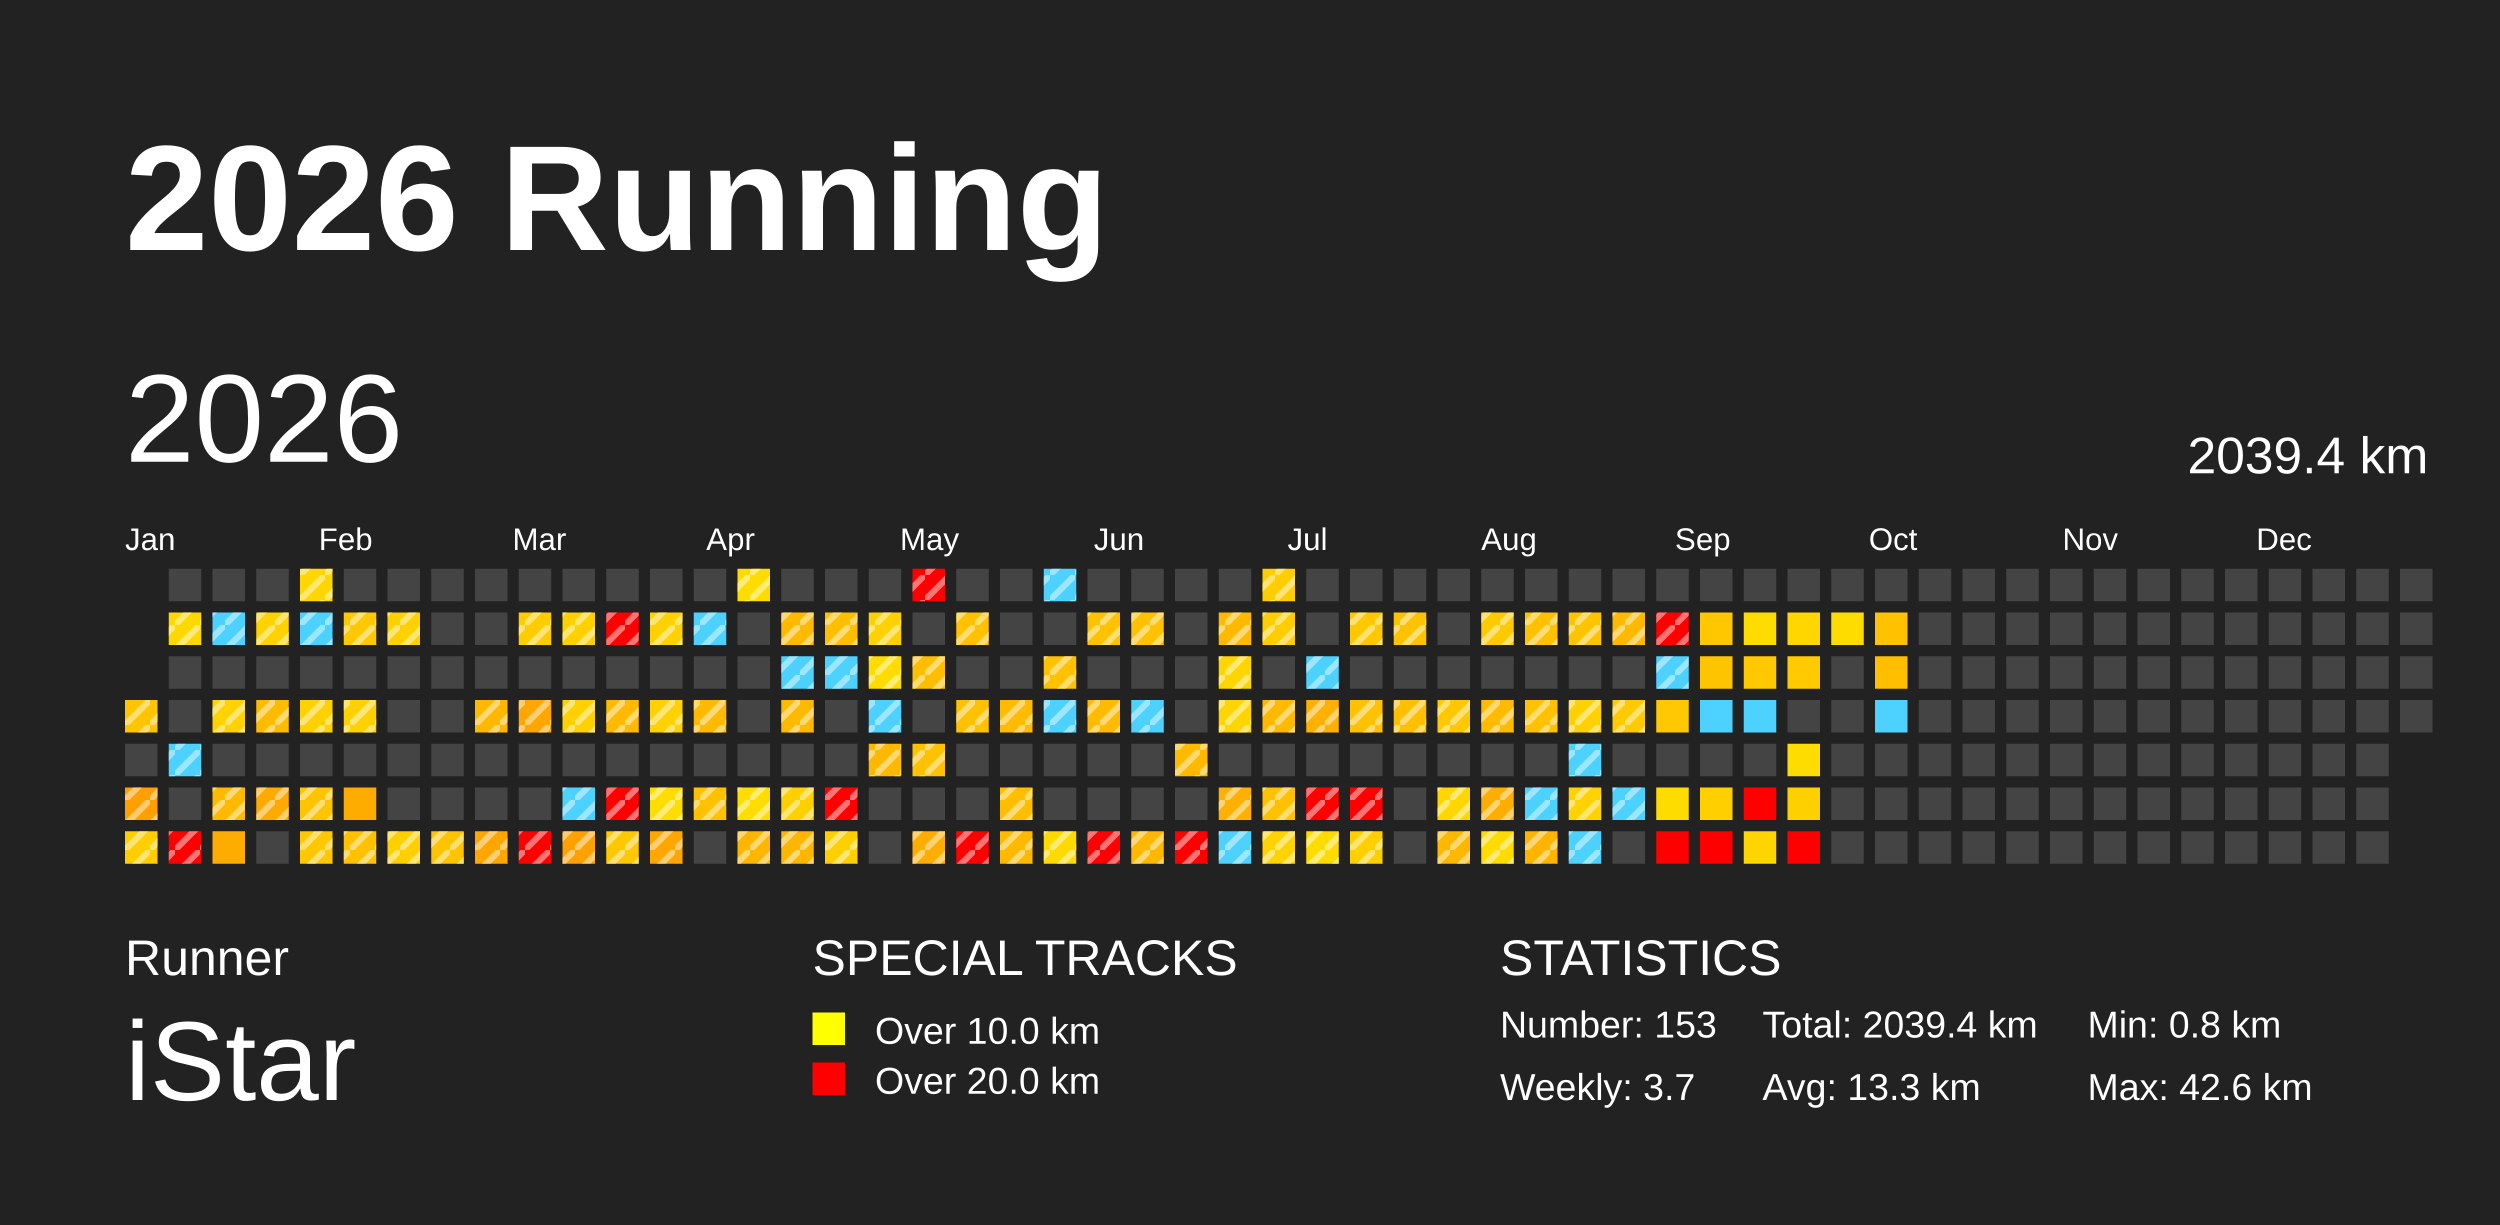
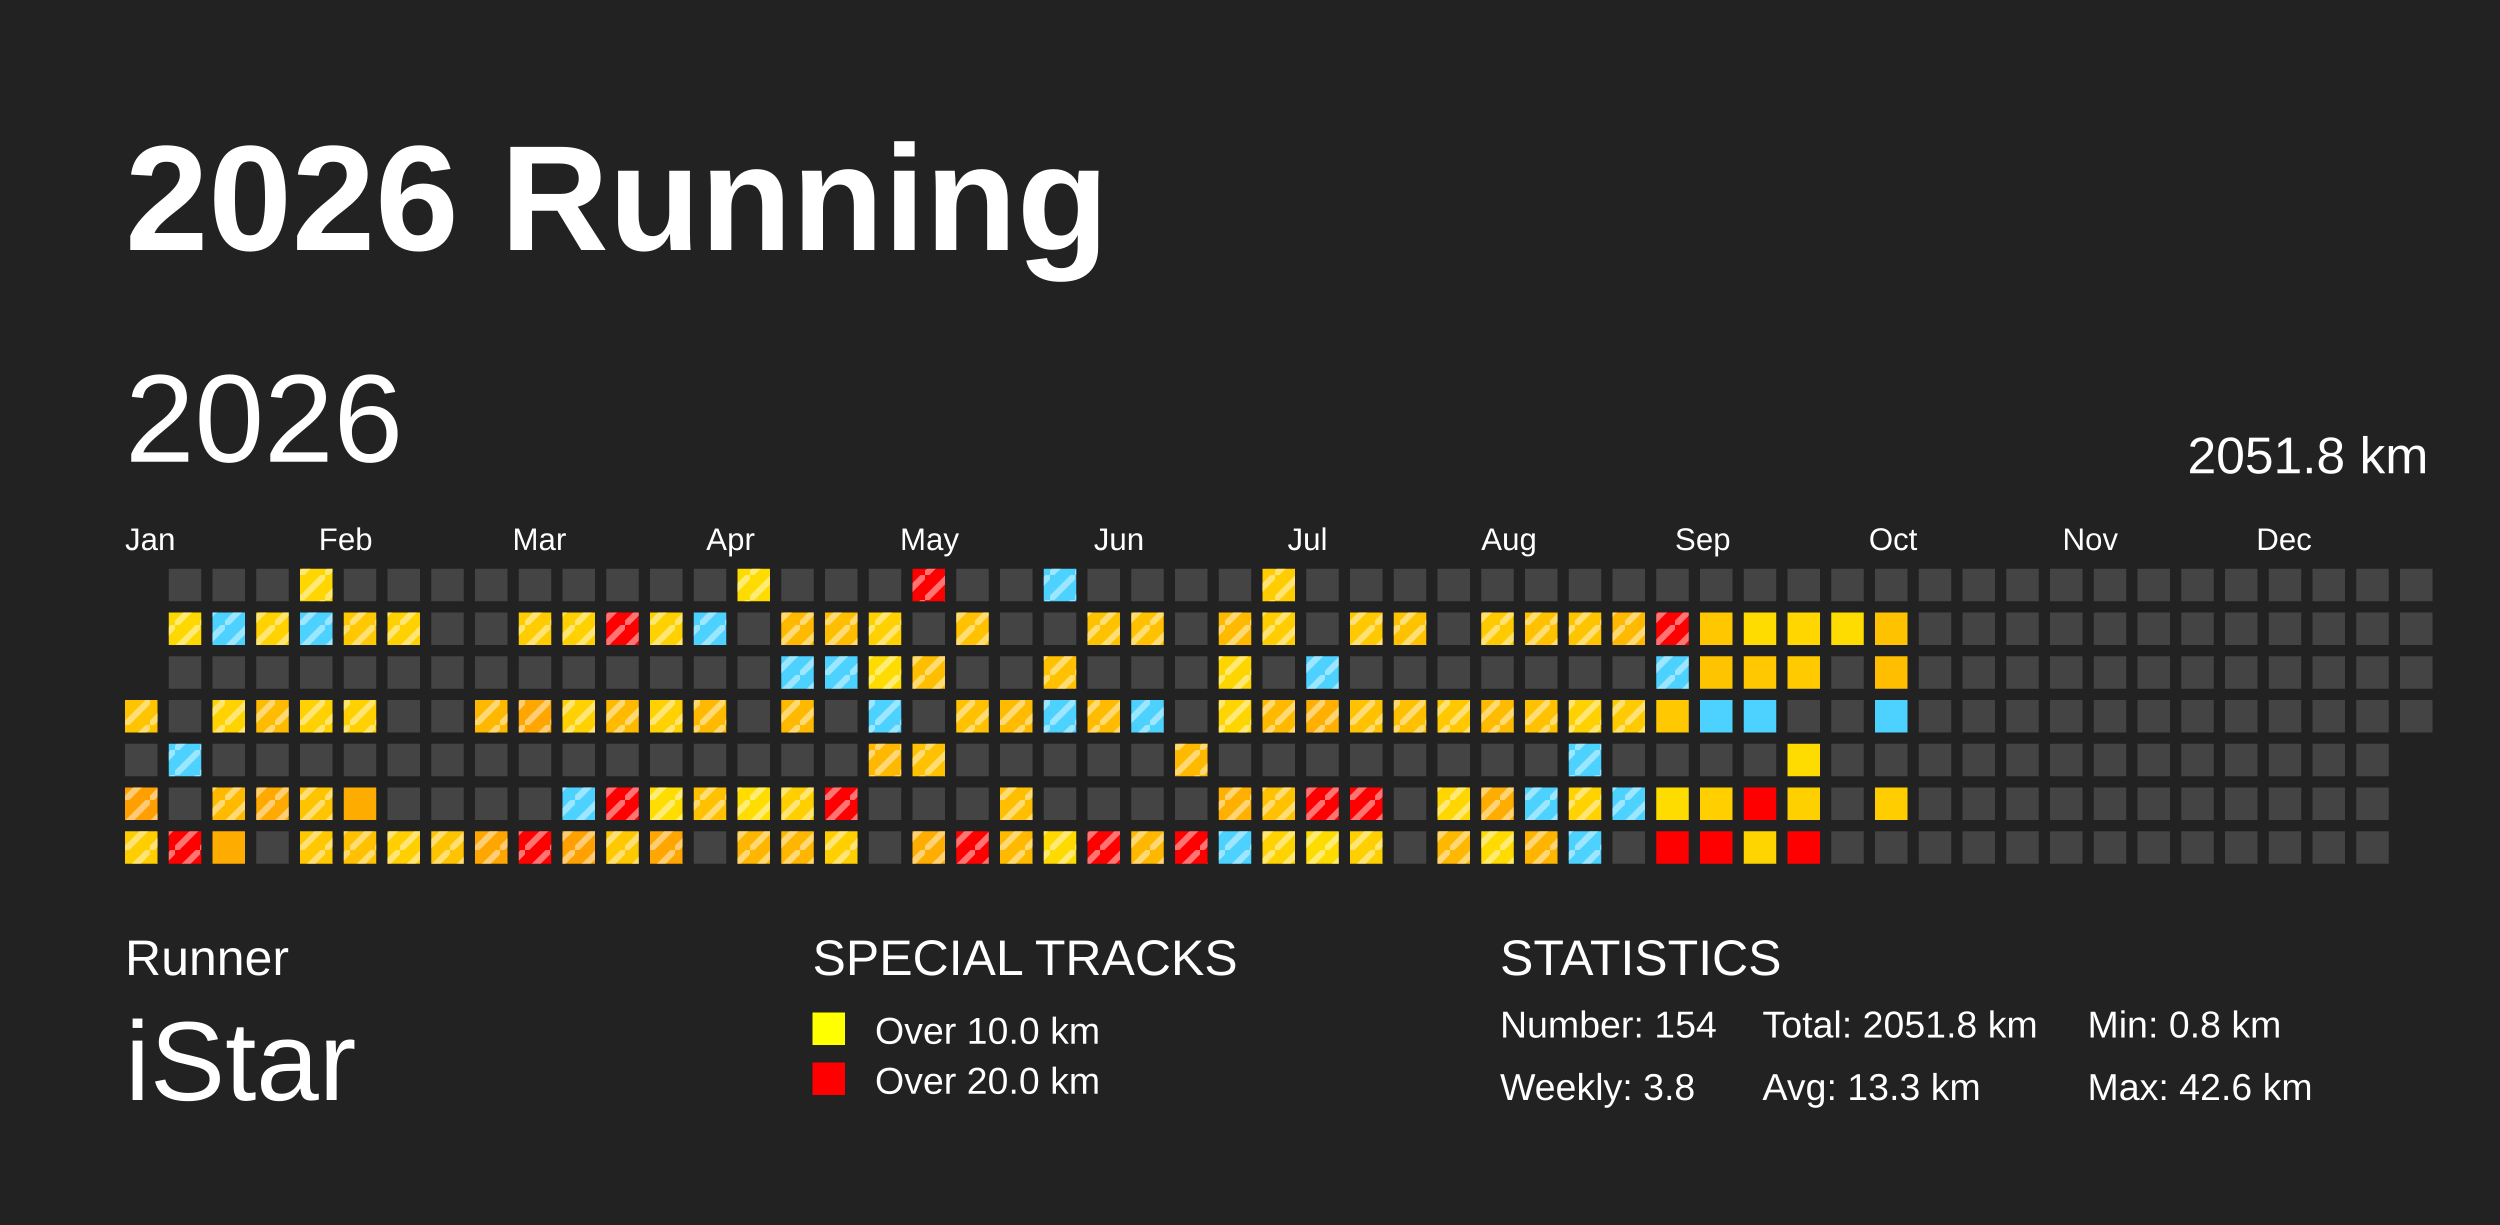
<svg xmlns="http://www.w3.org/2000/svg" baseProfile="full" height="98mm" version="1.1" viewBox="0,0,200,98" width="200mm">
  <defs>
    <pattern height="2" id="indoor-stripe" patternUnits="userSpaceOnUse" width="2">
      <line stroke="white" stroke-opacity="0.45" stroke-width="0.5" x1="0" x2="2" y1="2" y2="0" />
    </pattern>
  </defs>
  <rect fill="#222222" height="98" width="200" x="0" y="0" />
  <text fill="#FFFFFF" style="font-size:12px; font-family:Arial; font-weight:bold;" x="10" y="20">2026 Running</text>
  <text fill="#FFFFFF" style="font-size:4px; font-family:Arial" x="10" y="78">Runner</text>
  <text fill="#FFFFFF" style="font-size:9px; font-family:Arial" x="10" y="88">iStar</text>
  <text fill="#FFFFFF" style="font-size:4px; font-family:Arial" x="65" y="78">SPECIAL TRACKS</text>
  <rect fill="yellow" height="2.6" width="2.6" x="65" y="81" />
  <text fill="#FFFFFF" style="font-size:3px; font-family:Arial" x="70" y="83.5">Over 10.0 km</text>
  <rect fill="red" height="2.6" width="2.6" x="65" y="85" />
  <text fill="#FFFFFF" style="font-size:3px; font-family:Arial" x="70" y="87.5">Over 20.0 km</text>
  <text fill="#FFFFFF" style="font-size:4px; font-family:Arial" x="120" y="78">STATISTICS</text>
-   <text fill="#FFFFFF" style="font-size:3px; font-family:Arial" x="120" y="83">Number: 153</text>
-   <text fill="#FFFFFF" style="font-size:3px; font-family:Arial" x="120" y="88">Weekly: 3.7</text>
-   <text fill="#FFFFFF" style="font-size:3px; font-family:Arial" x="141" y="83">Total: 2039.4 km</text>
+   <text fill="#FFFFFF" style="font-size:3px; font-family:Arial" x="120" y="83">Number: 154</text>
+   <text fill="#FFFFFF" style="font-size:3px; font-family:Arial" x="120" y="88">Weekly: 3.8</text>
+   <text fill="#FFFFFF" style="font-size:3px; font-family:Arial" x="141" y="83">Total: 2051.8 km</text>
  <text fill="#FFFFFF" style="font-size:3px; font-family:Arial" x="141" y="88">Avg: 13.3 km</text>
  <text fill="#FFFFFF" style="font-size:3px; font-family:Arial" x="167" y="83">Min: 0.8 km</text>
  <text fill="#FFFFFF" style="font-size:3px; font-family:Arial" x="167" y="88">Max: 42.6 km</text>
  <text dominant-baseline="hanging" fill="#FFFFFF" style="font-size:10.0px; font-family:Arial;" x="10" y="30">2026</text>
-   <text dominant-baseline="hanging" fill="#FFFFFF" style="font-size:4.125px; font-family:Arial;" x="175" y="35">2039.4 km</text>
+   <text dominant-baseline="hanging" fill="#FFFFFF" style="font-size:4.125px; font-family:Arial;" x="175" y="35">2051.8 km</text>
  <text fill="#FFFFFF" style="font-size:2.5px; font-family:Arial" x="10.0" y="44">Jan</text>
  <text fill="#FFFFFF" style="font-size:2.5px; font-family:Arial" x="25.5" y="44">Feb</text>
  <text fill="#FFFFFF" style="font-size:2.5px; font-family:Arial" x="41.0" y="44">Mar</text>
  <text fill="#FFFFFF" style="font-size:2.5px; font-family:Arial" x="56.5" y="44">Apr</text>
  <text fill="#FFFFFF" style="font-size:2.5px; font-family:Arial" x="72.0" y="44">May</text>
  <text fill="#FFFFFF" style="font-size:2.5px; font-family:Arial" x="87.5" y="44">Jun</text>
  <text fill="#FFFFFF" style="font-size:2.5px; font-family:Arial" x="103.0" y="44">Jul</text>
  <text fill="#FFFFFF" style="font-size:2.5px; font-family:Arial" x="118.5" y="44">Aug</text>
  <text fill="#FFFFFF" style="font-size:2.5px; font-family:Arial" x="134.0" y="44">Sep</text>
  <text fill="#FFFFFF" style="font-size:2.5px; font-family:Arial" x="149.5" y="44">Oct</text>
  <text fill="#FFFFFF" style="font-size:2.5px; font-family:Arial" x="165.0" y="44">Nov</text>
  <text fill="#FFFFFF" style="font-size:2.5px; font-family:Arial" x="180.5" y="44">Dec</text>
  <rect fill="#ffc400" height="2.6" width="2.6" x="10.0" y="56.0" />
  <rect fill="url(#indoor-stripe)" height="2.6" style="pointer-events: none;" width="2.6" x="10.0" y="56.0" />
  <rect fill="#444444" height="2.6" width="2.6" x="10.0" y="59.5" />
  <rect fill="#ff9f00" height="2.6" width="2.6" x="10.0" y="63.0" />
  <rect fill="url(#indoor-stripe)" height="2.6" style="pointer-events: none;" width="2.6" x="10.0" y="63.0" />
  <rect fill="#ffce00" height="2.6" width="2.6" x="10.0" y="66.5" />
  <rect fill="url(#indoor-stripe)" height="2.6" style="pointer-events: none;" width="2.6" x="10.0" y="66.5" />
  <rect fill="#444444" height="2.6" width="2.6" x="13.5" y="45.5" />
  <rect fill="#ffd800" height="2.6" width="2.6" x="13.5" y="49.0" />
  <rect fill="url(#indoor-stripe)" height="2.6" style="pointer-events: none;" width="2.6" x="13.5" y="49.0" />
  <rect fill="#444444" height="2.6" width="2.6" x="13.5" y="52.5" />
  <rect fill="#444444" height="2.6" width="2.6" x="13.5" y="56.0" />
  <rect fill="#4dd2ff" height="2.6" width="2.6" x="13.5" y="59.5" />
  <rect fill="url(#indoor-stripe)" height="2.6" style="pointer-events: none;" width="2.6" x="13.5" y="59.5" />
  <rect fill="#444444" height="2.6" width="2.6" x="13.5" y="63.0" />
  <rect fill="red" height="2.6" width="2.6" x="13.5" y="66.5" />
  <rect fill="url(#indoor-stripe)" height="2.6" style="pointer-events: none;" width="2.6" x="13.5" y="66.5" />
  <rect fill="#444444" height="2.6" width="2.6" x="17.0" y="45.5" />
  <rect fill="#4dd2ff" height="2.6" width="2.6" x="17.0" y="49.0" />
  <rect fill="url(#indoor-stripe)" height="2.6" style="pointer-events: none;" width="2.6" x="17.0" y="49.0" />
  <rect fill="#444444" height="2.6" width="2.6" x="17.0" y="52.5" />
  <rect fill="#ffd200" height="2.6" width="2.6" x="17.0" y="56.0" />
  <rect fill="url(#indoor-stripe)" height="2.6" style="pointer-events: none;" width="2.6" x="17.0" y="56.0" />
  <rect fill="#444444" height="2.6" width="2.6" x="17.0" y="59.5" />
  <rect fill="#ffba00" height="2.6" width="2.6" x="17.0" y="63.0" />
  <rect fill="url(#indoor-stripe)" height="2.6" style="pointer-events: none;" width="2.6" x="17.0" y="63.0" />
  <rect fill="#ffac00" height="2.6" width="2.6" x="17.0" y="66.5" />
  <rect fill="#444444" height="2.6" width="2.6" x="20.5" y="45.5" />
  <rect fill="#ffd200" height="2.6" width="2.6" x="20.5" y="49.0" />
  <rect fill="url(#indoor-stripe)" height="2.6" style="pointer-events: none;" width="2.6" x="20.5" y="49.0" />
  <rect fill="#444444" height="2.6" width="2.6" x="20.5" y="52.5" />
  <rect fill="#ffbb00" height="2.6" width="2.6" x="20.5" y="56.0" />
  <rect fill="url(#indoor-stripe)" height="2.6" style="pointer-events: none;" width="2.6" x="20.5" y="56.0" />
  <rect fill="#444444" height="2.6" width="2.6" x="20.5" y="59.5" />
  <rect fill="#ffaa00" height="2.6" width="2.6" x="20.5" y="63.0" />
  <rect fill="url(#indoor-stripe)" height="2.6" style="pointer-events: none;" width="2.6" x="20.5" y="63.0" />
  <rect fill="#444444" height="2.6" width="2.6" x="20.5" y="66.5" />
  <rect fill="#ffd600" height="2.6" width="2.6" x="24.0" y="45.5" />
  <rect fill="url(#indoor-stripe)" height="2.6" style="pointer-events: none;" width="2.6" x="24.0" y="45.5" />
  <rect fill="#4dd2ff" height="2.6" width="2.6" x="24.0" y="49.0" />
  <rect fill="url(#indoor-stripe)" height="2.6" style="pointer-events: none;" width="2.6" x="24.0" y="49.0" />
  <rect fill="#444444" height="2.6" width="2.6" x="24.0" y="52.5" />
  <rect fill="#ffd100" height="2.6" width="2.6" x="24.0" y="56.0" />
  <rect fill="url(#indoor-stripe)" height="2.6" style="pointer-events: none;" width="2.6" x="24.0" y="56.0" />
  <rect fill="#444444" height="2.6" width="2.6" x="24.0" y="59.5" />
  <rect fill="#ffc400" height="2.6" width="2.6" x="24.0" y="63.0" />
  <rect fill="url(#indoor-stripe)" height="2.6" style="pointer-events: none;" width="2.6" x="24.0" y="63.0" />
  <rect fill="#ffc800" height="2.6" width="2.6" x="24.0" y="66.5" />
  <rect fill="url(#indoor-stripe)" height="2.6" style="pointer-events: none;" width="2.6" x="24.0" y="66.5" />
  <rect fill="#444444" height="2.6" width="2.6" x="27.5" y="45.5" />
  <rect fill="#ffc800" height="2.6" width="2.6" x="27.5" y="49.0" />
  <rect fill="url(#indoor-stripe)" height="2.6" style="pointer-events: none;" width="2.6" x="27.5" y="49.0" />
  <rect fill="#444444" height="2.6" width="2.6" x="27.5" y="52.5" />
  <rect fill="#ffd100" height="2.6" width="2.6" x="27.5" y="56.0" />
  <rect fill="url(#indoor-stripe)" height="2.6" style="pointer-events: none;" width="2.6" x="27.5" y="56.0" />
  <rect fill="#444444" height="2.6" width="2.6" x="27.5" y="59.5" />
  <rect fill="#ffac00" height="2.6" width="2.6" x="27.5" y="63.0" />
  <rect fill="#ffc100" height="2.6" width="2.6" x="27.5" y="66.5" />
  <rect fill="url(#indoor-stripe)" height="2.6" style="pointer-events: none;" width="2.6" x="27.5" y="66.5" />
  <rect fill="#444444" height="2.6" width="2.6" x="31.0" y="45.5" />
  <rect fill="#ffd100" height="2.6" width="2.6" x="31.0" y="49.0" />
  <rect fill="url(#indoor-stripe)" height="2.6" style="pointer-events: none;" width="2.6" x="31.0" y="49.0" />
  <rect fill="#444444" height="2.6" width="2.6" x="31.0" y="52.5" />
  <rect fill="#444444" height="2.6" width="2.6" x="31.0" y="56.0" />
  <rect fill="#444444" height="2.6" width="2.6" x="31.0" y="59.5" />
  <rect fill="#444444" height="2.6" width="2.6" x="31.0" y="63.0" />
  <rect fill="#ffcf00" height="2.6" width="2.6" x="31.0" y="66.5" />
  <rect fill="url(#indoor-stripe)" height="2.6" style="pointer-events: none;" width="2.6" x="31.0" y="66.5" />
  <rect fill="#444444" height="2.6" width="2.6" x="34.5" y="45.5" />
  <rect fill="#444444" height="2.6" width="2.6" x="34.5" y="49.0" />
  <rect fill="#444444" height="2.6" width="2.6" x="34.5" y="52.5" />
  <rect fill="#444444" height="2.6" width="2.6" x="34.5" y="56.0" />
  <rect fill="#444444" height="2.6" width="2.6" x="34.5" y="59.5" />
  <rect fill="#444444" height="2.6" width="2.6" x="34.5" y="63.0" />
  <rect fill="#ffc300" height="2.6" width="2.6" x="34.5" y="66.5" />
  <rect fill="url(#indoor-stripe)" height="2.6" style="pointer-events: none;" width="2.6" x="34.5" y="66.5" />
  <rect fill="#444444" height="2.6" width="2.6" x="38.0" y="45.5" />
  <rect fill="#444444" height="2.6" width="2.6" x="38.0" y="49.0" />
  <rect fill="#444444" height="2.6" width="2.6" x="38.0" y="52.5" />
  <rect fill="#ffb800" height="2.6" width="2.6" x="38.0" y="56.0" />
  <rect fill="url(#indoor-stripe)" height="2.6" style="pointer-events: none;" width="2.6" x="38.0" y="56.0" />
  <rect fill="#444444" height="2.6" width="2.6" x="38.0" y="59.5" />
  <rect fill="#444444" height="2.6" width="2.6" x="38.0" y="63.0" />
  <rect fill="#ffa600" height="2.6" width="2.6" x="38.0" y="66.5" />
  <rect fill="url(#indoor-stripe)" height="2.6" style="pointer-events: none;" width="2.6" x="38.0" y="66.5" />
  <rect fill="#444444" height="2.6" width="2.6" x="41.5" y="45.5" />
  <rect fill="#ffcc00" height="2.6" width="2.6" x="41.5" y="49.0" />
  <rect fill="url(#indoor-stripe)" height="2.6" style="pointer-events: none;" width="2.6" x="41.5" y="49.0" />
  <rect fill="#444444" height="2.6" width="2.6" x="41.5" y="52.5" />
  <rect fill="#ffa600" height="2.6" width="2.6" x="41.5" y="56.0" />
  <rect fill="url(#indoor-stripe)" height="2.6" style="pointer-events: none;" width="2.6" x="41.5" y="56.0" />
  <rect fill="#444444" height="2.6" width="2.6" x="41.5" y="59.5" />
  <rect fill="#444444" height="2.6" width="2.6" x="41.5" y="63.0" />
  <rect fill="red" height="2.6" width="2.6" x="41.5" y="66.5" />
  <rect fill="url(#indoor-stripe)" height="2.6" style="pointer-events: none;" width="2.6" x="41.5" y="66.5" />
  <rect fill="#444444" height="2.6" width="2.6" x="45.0" y="45.5" />
  <rect fill="#ffd100" height="2.6" width="2.6" x="45.0" y="49.0" />
  <rect fill="url(#indoor-stripe)" height="2.6" style="pointer-events: none;" width="2.6" x="45.0" y="49.0" />
  <rect fill="#444444" height="2.6" width="2.6" x="45.0" y="52.5" />
  <rect fill="#ffd100" height="2.6" width="2.6" x="45.0" y="56.0" />
  <rect fill="url(#indoor-stripe)" height="2.6" style="pointer-events: none;" width="2.6" x="45.0" y="56.0" />
  <rect fill="#444444" height="2.6" width="2.6" x="45.0" y="59.5" />
  <rect fill="#4dd2ff" height="2.6" width="2.6" x="45.0" y="63.0" />
  <rect fill="url(#indoor-stripe)" height="2.6" style="pointer-events: none;" width="2.6" x="45.0" y="63.0" />
  <rect fill="#ffa100" height="2.6" width="2.6" x="45.0" y="66.5" />
  <rect fill="url(#indoor-stripe)" height="2.6" style="pointer-events: none;" width="2.6" x="45.0" y="66.5" />
  <rect fill="#444444" height="2.6" width="2.6" x="48.5" y="45.5" />
  <rect fill="red" height="2.6" width="2.6" x="48.5" y="49.0" />
  <rect fill="url(#indoor-stripe)" height="2.6" style="pointer-events: none;" width="2.6" x="48.5" y="49.0" />
  <rect fill="#444444" height="2.6" width="2.6" x="48.5" y="52.5" />
  <rect fill="#ffba00" height="2.6" width="2.6" x="48.5" y="56.0" />
  <rect fill="url(#indoor-stripe)" height="2.6" style="pointer-events: none;" width="2.6" x="48.5" y="56.0" />
  <rect fill="#444444" height="2.6" width="2.6" x="48.5" y="59.5" />
  <rect fill="red" height="2.6" width="2.6" x="48.5" y="63.0" />
  <rect fill="url(#indoor-stripe)" height="2.6" style="pointer-events: none;" width="2.6" x="48.5" y="63.0" />
  <rect fill="#ffc800" height="2.6" width="2.6" x="48.5" y="66.5" />
  <rect fill="url(#indoor-stripe)" height="2.6" style="pointer-events: none;" width="2.6" x="48.5" y="66.5" />
  <rect fill="#444444" height="2.6" width="2.6" x="52.0" y="45.5" />
  <rect fill="#ffd100" height="2.6" width="2.6" x="52.0" y="49.0" />
  <rect fill="url(#indoor-stripe)" height="2.6" style="pointer-events: none;" width="2.6" x="52.0" y="49.0" />
  <rect fill="#444444" height="2.6" width="2.6" x="52.0" y="52.5" />
  <rect fill="#ffd100" height="2.6" width="2.6" x="52.0" y="56.0" />
  <rect fill="url(#indoor-stripe)" height="2.6" style="pointer-events: none;" width="2.6" x="52.0" y="56.0" />
  <rect fill="#444444" height="2.6" width="2.6" x="52.0" y="59.5" />
  <rect fill="#ffdd00" height="2.6" width="2.6" x="52.0" y="63.0" />
  <rect fill="url(#indoor-stripe)" height="2.6" style="pointer-events: none;" width="2.6" x="52.0" y="63.0" />
  <rect fill="#ffa600" height="2.6" width="2.6" x="52.0" y="66.5" />
  <rect fill="url(#indoor-stripe)" height="2.6" style="pointer-events: none;" width="2.6" x="52.0" y="66.5" />
  <rect fill="#444444" height="2.6" width="2.6" x="55.5" y="45.5" />
  <rect fill="#4dd2ff" height="2.6" width="2.6" x="55.5" y="49.0" />
  <rect fill="url(#indoor-stripe)" height="2.6" style="pointer-events: none;" width="2.6" x="55.5" y="49.0" />
  <rect fill="#444444" height="2.6" width="2.6" x="55.5" y="52.5" />
  <rect fill="#ffba00" height="2.6" width="2.6" x="55.5" y="56.0" />
  <rect fill="url(#indoor-stripe)" height="2.6" style="pointer-events: none;" width="2.6" x="55.5" y="56.0" />
  <rect fill="#444444" height="2.6" width="2.6" x="55.5" y="59.5" />
  <rect fill="#ffc100" height="2.6" width="2.6" x="55.5" y="63.0" />
  <rect fill="url(#indoor-stripe)" height="2.6" style="pointer-events: none;" width="2.6" x="55.5" y="63.0" />
  <rect fill="#444444" height="2.6" width="2.6" x="55.5" y="66.5" />
  <rect fill="#ffdc00" height="2.6" width="2.6" x="59.0" y="45.5" />
  <rect fill="url(#indoor-stripe)" height="2.6" style="pointer-events: none;" width="2.6" x="59.0" y="45.5" />
  <rect fill="#444444" height="2.6" width="2.6" x="59.0" y="49.0" />
  <rect fill="#444444" height="2.6" width="2.6" x="59.0" y="52.5" />
  <rect fill="#444444" height="2.6" width="2.6" x="59.0" y="56.0" />
  <rect fill="#444444" height="2.6" width="2.6" x="59.0" y="59.5" />
  <rect fill="#ffdd00" height="2.6" width="2.6" x="59.0" y="63.0" />
  <rect fill="url(#indoor-stripe)" height="2.6" style="pointer-events: none;" width="2.6" x="59.0" y="63.0" />
  <rect fill="#ffb600" height="2.6" width="2.6" x="59.0" y="66.5" />
  <rect fill="url(#indoor-stripe)" height="2.6" style="pointer-events: none;" width="2.6" x="59.0" y="66.5" />
  <rect fill="#444444" height="2.6" width="2.6" x="62.5" y="45.5" />
  <rect fill="#ffba00" height="2.6" width="2.6" x="62.5" y="49.0" />
  <rect fill="url(#indoor-stripe)" height="2.6" style="pointer-events: none;" width="2.6" x="62.5" y="49.0" />
  <rect fill="#4dd2ff" height="2.6" width="2.6" x="62.5" y="52.5" />
  <rect fill="url(#indoor-stripe)" height="2.6" style="pointer-events: none;" width="2.6" x="62.5" y="52.5" />
  <rect fill="#ffba00" height="2.6" width="2.6" x="62.5" y="56.0" />
  <rect fill="url(#indoor-stripe)" height="2.6" style="pointer-events: none;" width="2.6" x="62.5" y="56.0" />
  <rect fill="#444444" height="2.6" width="2.6" x="62.5" y="59.5" />
  <rect fill="#ffcf00" height="2.6" width="2.6" x="62.5" y="63.0" />
  <rect fill="url(#indoor-stripe)" height="2.6" style="pointer-events: none;" width="2.6" x="62.5" y="63.0" />
  <rect fill="#ffb600" height="2.6" width="2.6" x="62.5" y="66.5" />
  <rect fill="url(#indoor-stripe)" height="2.6" style="pointer-events: none;" width="2.6" x="62.5" y="66.5" />
  <rect fill="#444444" height="2.6" width="2.6" x="66.0" y="45.5" />
  <rect fill="#ffbf00" height="2.6" width="2.6" x="66.0" y="49.0" />
  <rect fill="url(#indoor-stripe)" height="2.6" style="pointer-events: none;" width="2.6" x="66.0" y="49.0" />
  <rect fill="#4dd2ff" height="2.6" width="2.6" x="66.0" y="52.5" />
  <rect fill="url(#indoor-stripe)" height="2.6" style="pointer-events: none;" width="2.6" x="66.0" y="52.5" />
  <rect fill="#444444" height="2.6" width="2.6" x="66.0" y="56.0" />
  <rect fill="#444444" height="2.6" width="2.6" x="66.0" y="59.5" />
  <rect fill="red" height="2.6" width="2.6" x="66.0" y="63.0" />
  <rect fill="url(#indoor-stripe)" height="2.6" style="pointer-events: none;" width="2.6" x="66.0" y="63.0" />
  <rect fill="#ffcf00" height="2.6" width="2.6" x="66.0" y="66.5" />
  <rect fill="url(#indoor-stripe)" height="2.6" style="pointer-events: none;" width="2.6" x="66.0" y="66.5" />
  <rect fill="#444444" height="2.6" width="2.6" x="69.5" y="45.5" />
  <rect fill="#ffd100" height="2.6" width="2.6" x="69.5" y="49.0" />
  <rect fill="url(#indoor-stripe)" height="2.6" style="pointer-events: none;" width="2.6" x="69.5" y="49.0" />
  <rect fill="#ffdc00" height="2.6" width="2.6" x="69.5" y="52.5" />
  <rect fill="url(#indoor-stripe)" height="2.6" style="pointer-events: none;" width="2.6" x="69.5" y="52.5" />
  <rect fill="#4dd2ff" height="2.6" width="2.6" x="69.5" y="56.0" />
  <rect fill="url(#indoor-stripe)" height="2.6" style="pointer-events: none;" width="2.6" x="69.5" y="56.0" />
  <rect fill="#ffb800" height="2.6" width="2.6" x="69.5" y="59.5" />
  <rect fill="url(#indoor-stripe)" height="2.6" style="pointer-events: none;" width="2.6" x="69.5" y="59.5" />
  <rect fill="#444444" height="2.6" width="2.6" x="69.5" y="63.0" />
  <rect fill="#444444" height="2.6" width="2.6" x="69.5" y="66.5" />
  <rect fill="red" height="2.6" width="2.6" x="73.0" y="45.5" />
  <rect fill="url(#indoor-stripe)" height="2.6" style="pointer-events: none;" width="2.6" x="73.0" y="45.5" />
  <rect fill="#444444" height="2.6" width="2.6" x="73.0" y="49.0" />
  <rect fill="#ffbf00" height="2.6" width="2.6" x="73.0" y="52.5" />
  <rect fill="url(#indoor-stripe)" height="2.6" style="pointer-events: none;" width="2.6" x="73.0" y="52.5" />
  <rect fill="#444444" height="2.6" width="2.6" x="73.0" y="56.0" />
  <rect fill="#ffc100" height="2.6" width="2.6" x="73.0" y="59.5" />
  <rect fill="url(#indoor-stripe)" height="2.6" style="pointer-events: none;" width="2.6" x="73.0" y="59.5" />
  <rect fill="#444444" height="2.6" width="2.6" x="73.0" y="63.0" />
  <rect fill="#ffad00" height="2.6" width="2.6" x="73.0" y="66.5" />
  <rect fill="url(#indoor-stripe)" height="2.6" style="pointer-events: none;" width="2.6" x="73.0" y="66.5" />
  <rect fill="#444444" height="2.6" width="2.6" x="76.5" y="45.5" />
  <rect fill="#ffc100" height="2.6" width="2.6" x="76.5" y="49.0" />
  <rect fill="url(#indoor-stripe)" height="2.6" style="pointer-events: none;" width="2.6" x="76.5" y="49.0" />
  <rect fill="#444444" height="2.6" width="2.6" x="76.5" y="52.5" />
  <rect fill="#ffc100" height="2.6" width="2.6" x="76.5" y="56.0" />
  <rect fill="url(#indoor-stripe)" height="2.6" style="pointer-events: none;" width="2.6" x="76.5" y="56.0" />
  <rect fill="#444444" height="2.6" width="2.6" x="76.5" y="59.5" />
  <rect fill="#444444" height="2.6" width="2.6" x="76.5" y="63.0" />
  <rect fill="red" height="2.6" width="2.6" x="76.5" y="66.5" />
  <rect fill="url(#indoor-stripe)" height="2.6" style="pointer-events: none;" width="2.6" x="76.5" y="66.5" />
  <rect fill="#444444" height="2.6" width="2.6" x="80.0" y="45.5" />
  <rect fill="#444444" height="2.6" width="2.6" x="80.0" y="49.0" />
  <rect fill="#444444" height="2.6" width="2.6" x="80.0" y="52.5" />
  <rect fill="#ffbb00" height="2.6" width="2.6" x="80.0" y="56.0" />
  <rect fill="url(#indoor-stripe)" height="2.6" style="pointer-events: none;" width="2.6" x="80.0" y="56.0" />
  <rect fill="#444444" height="2.6" width="2.6" x="80.0" y="59.5" />
  <rect fill="#ffbf00" height="2.6" width="2.6" x="80.0" y="63.0" />
  <rect fill="url(#indoor-stripe)" height="2.6" style="pointer-events: none;" width="2.6" x="80.0" y="63.0" />
  <rect fill="#ffba00" height="2.6" width="2.6" x="80.0" y="66.5" />
  <rect fill="url(#indoor-stripe)" height="2.6" style="pointer-events: none;" width="2.6" x="80.0" y="66.5" />
  <rect fill="#4dd2ff" height="2.6" width="2.6" x="83.5" y="45.5" />
  <rect fill="url(#indoor-stripe)" height="2.6" style="pointer-events: none;" width="2.6" x="83.5" y="45.5" />
  <rect fill="#444444" height="2.6" width="2.6" x="83.5" y="49.0" />
  <rect fill="#ffc100" height="2.6" width="2.6" x="83.5" y="52.5" />
  <rect fill="url(#indoor-stripe)" height="2.6" style="pointer-events: none;" width="2.6" x="83.5" y="52.5" />
  <rect fill="#4dd2ff" height="2.6" width="2.6" x="83.5" y="56.0" />
  <rect fill="url(#indoor-stripe)" height="2.6" style="pointer-events: none;" width="2.6" x="83.5" y="56.0" />
  <rect fill="#444444" height="2.6" width="2.6" x="83.5" y="59.5" />
  <rect fill="#444444" height="2.6" width="2.6" x="83.5" y="63.0" />
  <rect fill="#ffda00" height="2.6" width="2.6" x="83.5" y="66.5" />
  <rect fill="url(#indoor-stripe)" height="2.6" style="pointer-events: none;" width="2.6" x="83.5" y="66.5" />
  <rect fill="#444444" height="2.6" width="2.6" x="87.0" y="45.5" />
  <rect fill="#ffc200" height="2.6" width="2.6" x="87.0" y="49.0" />
  <rect fill="url(#indoor-stripe)" height="2.6" style="pointer-events: none;" width="2.6" x="87.0" y="49.0" />
  <rect fill="#444444" height="2.6" width="2.6" x="87.0" y="52.5" />
  <rect fill="#ffbb00" height="2.6" width="2.6" x="87.0" y="56.0" />
  <rect fill="url(#indoor-stripe)" height="2.6" style="pointer-events: none;" width="2.6" x="87.0" y="56.0" />
  <rect fill="#444444" height="2.6" width="2.6" x="87.0" y="59.5" />
  <rect fill="#444444" height="2.6" width="2.6" x="87.0" y="63.0" />
  <rect fill="red" height="2.6" width="2.6" x="87.0" y="66.5" />
  <rect fill="url(#indoor-stripe)" height="2.6" style="pointer-events: none;" width="2.6" x="87.0" y="66.5" />
  <rect fill="#444444" height="2.6" width="2.6" x="90.5" y="45.5" />
  <rect fill="#ffc100" height="2.6" width="2.6" x="90.5" y="49.0" />
  <rect fill="url(#indoor-stripe)" height="2.6" style="pointer-events: none;" width="2.6" x="90.5" y="49.0" />
  <rect fill="#444444" height="2.6" width="2.6" x="90.5" y="52.5" />
  <rect fill="#4dd2ff" height="2.6" width="2.6" x="90.5" y="56.0" />
  <rect fill="url(#indoor-stripe)" height="2.6" style="pointer-events: none;" width="2.6" x="90.5" y="56.0" />
  <rect fill="#444444" height="2.6" width="2.6" x="90.5" y="59.5" />
  <rect fill="#444444" height="2.6" width="2.6" x="90.5" y="63.0" />
  <rect fill="#ffb700" height="2.6" width="2.6" x="90.5" y="66.5" />
  <rect fill="url(#indoor-stripe)" height="2.6" style="pointer-events: none;" width="2.6" x="90.5" y="66.5" />
  <rect fill="#444444" height="2.6" width="2.6" x="94.0" y="45.5" />
  <rect fill="#444444" height="2.6" width="2.6" x="94.0" y="49.0" />
  <rect fill="#444444" height="2.6" width="2.6" x="94.0" y="52.5" />
  <rect fill="#444444" height="2.6" width="2.6" x="94.0" y="56.0" />
  <rect fill="#ffba00" height="2.6" width="2.6" x="94.0" y="59.5" />
  <rect fill="url(#indoor-stripe)" height="2.6" style="pointer-events: none;" width="2.6" x="94.0" y="59.5" />
  <rect fill="#444444" height="2.6" width="2.6" x="94.0" y="63.0" />
  <rect fill="red" height="2.6" width="2.6" x="94.0" y="66.5" />
  <rect fill="url(#indoor-stripe)" height="2.6" style="pointer-events: none;" width="2.6" x="94.0" y="66.5" />
  <rect fill="#444444" height="2.6" width="2.6" x="97.5" y="45.5" />
  <rect fill="#ffba00" height="2.6" width="2.6" x="97.5" y="49.0" />
  <rect fill="url(#indoor-stripe)" height="2.6" style="pointer-events: none;" width="2.6" x="97.5" y="49.0" />
  <rect fill="#ffd500" height="2.6" width="2.6" x="97.5" y="52.5" />
  <rect fill="url(#indoor-stripe)" height="2.6" style="pointer-events: none;" width="2.6" x="97.5" y="52.5" />
  <rect fill="#ffd500" height="2.6" width="2.6" x="97.5" y="56.0" />
  <rect fill="url(#indoor-stripe)" height="2.6" style="pointer-events: none;" width="2.6" x="97.5" y="56.0" />
  <rect fill="#444444" height="2.6" width="2.6" x="97.5" y="59.5" />
  <rect fill="#ffb000" height="2.6" width="2.6" x="97.5" y="63.0" />
  <rect fill="url(#indoor-stripe)" height="2.6" style="pointer-events: none;" width="2.6" x="97.5" y="63.0" />
  <rect fill="#4dd2ff" height="2.6" width="2.6" x="97.5" y="66.5" />
  <rect fill="url(#indoor-stripe)" height="2.6" style="pointer-events: none;" width="2.6" x="97.5" y="66.5" />
  <rect fill="#ffcd00" height="2.6" width="2.6" x="101.0" y="45.5" />
  <rect fill="url(#indoor-stripe)" height="2.6" style="pointer-events: none;" width="2.6" x="101.0" y="45.5" />
  <rect fill="#ffcd00" height="2.6" width="2.6" x="101.0" y="49.0" />
  <rect fill="url(#indoor-stripe)" height="2.6" style="pointer-events: none;" width="2.6" x="101.0" y="49.0" />
  <rect fill="#444444" height="2.6" width="2.6" x="101.0" y="52.5" />
  <rect fill="#ffba00" height="2.6" width="2.6" x="101.0" y="56.0" />
  <rect fill="url(#indoor-stripe)" height="2.6" style="pointer-events: none;" width="2.6" x="101.0" y="56.0" />
  <rect fill="#444444" height="2.6" width="2.6" x="101.0" y="59.5" />
  <rect fill="#ffc100" height="2.6" width="2.6" x="101.0" y="63.0" />
  <rect fill="url(#indoor-stripe)" height="2.6" style="pointer-events: none;" width="2.6" x="101.0" y="63.0" />
  <rect fill="#ffd300" height="2.6" width="2.6" x="101.0" y="66.5" />
  <rect fill="url(#indoor-stripe)" height="2.6" style="pointer-events: none;" width="2.6" x="101.0" y="66.5" />
  <rect fill="#444444" height="2.6" width="2.6" x="104.5" y="45.5" />
  <rect fill="#444444" height="2.6" width="2.6" x="104.5" y="49.0" />
  <rect fill="#4dd2ff" height="2.6" width="2.6" x="104.5" y="52.5" />
  <rect fill="url(#indoor-stripe)" height="2.6" style="pointer-events: none;" width="2.6" x="104.5" y="52.5" />
  <rect fill="#ffb000" height="2.6" width="2.6" x="104.5" y="56.0" />
  <rect fill="url(#indoor-stripe)" height="2.6" style="pointer-events: none;" width="2.6" x="104.5" y="56.0" />
  <rect fill="#444444" height="2.6" width="2.6" x="104.5" y="59.5" />
  <rect fill="red" height="2.6" width="2.6" x="104.5" y="63.0" />
  <rect fill="url(#indoor-stripe)" height="2.6" style="pointer-events: none;" width="2.6" x="104.5" y="63.0" />
  <rect fill="#ffdc00" height="2.6" width="2.6" x="104.5" y="66.5" />
  <rect fill="url(#indoor-stripe)" height="2.6" style="pointer-events: none;" width="2.6" x="104.5" y="66.5" />
  <rect fill="#444444" height="2.6" width="2.6" x="108.0" y="45.5" />
  <rect fill="#ffc800" height="2.6" width="2.6" x="108.0" y="49.0" />
  <rect fill="url(#indoor-stripe)" height="2.6" style="pointer-events: none;" width="2.6" x="108.0" y="49.0" />
  <rect fill="#444444" height="2.6" width="2.6" x="108.0" y="52.5" />
  <rect fill="#ffc100" height="2.6" width="2.6" x="108.0" y="56.0" />
  <rect fill="url(#indoor-stripe)" height="2.6" style="pointer-events: none;" width="2.6" x="108.0" y="56.0" />
  <rect fill="#444444" height="2.6" width="2.6" x="108.0" y="59.5" />
  <rect fill="red" height="2.6" width="2.6" x="108.0" y="63.0" />
  <rect fill="url(#indoor-stripe)" height="2.6" style="pointer-events: none;" width="2.6" x="108.0" y="63.0" />
  <rect fill="#ffd000" height="2.6" width="2.6" x="108.0" y="66.5" />
  <rect fill="url(#indoor-stripe)" height="2.6" style="pointer-events: none;" width="2.6" x="108.0" y="66.5" />
  <rect fill="#444444" height="2.6" width="2.6" x="111.5" y="45.5" />
  <rect fill="#ffc200" height="2.6" width="2.6" x="111.5" y="49.0" />
  <rect fill="url(#indoor-stripe)" height="2.6" style="pointer-events: none;" width="2.6" x="111.5" y="49.0" />
  <rect fill="#444444" height="2.6" width="2.6" x="111.5" y="52.5" />
  <rect fill="#ffc000" height="2.6" width="2.6" x="111.5" y="56.0" />
  <rect fill="url(#indoor-stripe)" height="2.6" style="pointer-events: none;" width="2.6" x="111.5" y="56.0" />
  <rect fill="#444444" height="2.6" width="2.6" x="111.5" y="59.5" />
  <rect fill="#444444" height="2.6" width="2.6" x="111.5" y="63.0" />
  <rect fill="#444444" height="2.6" width="2.6" x="111.5" y="66.5" />
  <rect fill="#444444" height="2.6" width="2.6" x="115.0" y="45.5" />
  <rect fill="#444444" height="2.6" width="2.6" x="115.0" y="49.0" />
  <rect fill="#444444" height="2.6" width="2.6" x="115.0" y="52.5" />
  <rect fill="#ffc800" height="2.6" width="2.6" x="115.0" y="56.0" />
  <rect fill="url(#indoor-stripe)" height="2.6" style="pointer-events: none;" width="2.6" x="115.0" y="56.0" />
  <rect fill="#444444" height="2.6" width="2.6" x="115.0" y="59.5" />
  <rect fill="#ffd600" height="2.6" width="2.6" x="115.0" y="63.0" />
  <rect fill="url(#indoor-stripe)" height="2.6" style="pointer-events: none;" width="2.6" x="115.0" y="63.0" />
  <rect fill="#ffb800" height="2.6" width="2.6" x="115.0" y="66.5" />
  <rect fill="url(#indoor-stripe)" height="2.6" style="pointer-events: none;" width="2.6" x="115.0" y="66.5" />
  <rect fill="#444444" height="2.6" width="2.6" x="118.5" y="45.5" />
  <rect fill="#ffcb00" height="2.6" width="2.6" x="118.5" y="49.0" />
  <rect fill="url(#indoor-stripe)" height="2.6" style="pointer-events: none;" width="2.6" x="118.5" y="49.0" />
  <rect fill="#444444" height="2.6" width="2.6" x="118.5" y="52.5" />
  <rect fill="#ffbb00" height="2.6" width="2.6" x="118.5" y="56.0" />
  <rect fill="url(#indoor-stripe)" height="2.6" style="pointer-events: none;" width="2.6" x="118.5" y="56.0" />
  <rect fill="#444444" height="2.6" width="2.6" x="118.5" y="59.5" />
  <rect fill="#ffad00" height="2.6" width="2.6" x="118.5" y="63.0" />
  <rect fill="url(#indoor-stripe)" height="2.6" style="pointer-events: none;" width="2.6" x="118.5" y="63.0" />
  <rect fill="#ffdb00" height="2.6" width="2.6" x="118.5" y="66.5" />
  <rect fill="url(#indoor-stripe)" height="2.6" style="pointer-events: none;" width="2.6" x="118.5" y="66.5" />
  <rect fill="#444444" height="2.6" width="2.6" x="122.0" y="45.5" />
  <rect fill="#ffc100" height="2.6" width="2.6" x="122.0" y="49.0" />
  <rect fill="url(#indoor-stripe)" height="2.6" style="pointer-events: none;" width="2.6" x="122.0" y="49.0" />
  <rect fill="#444444" height="2.6" width="2.6" x="122.0" y="52.5" />
  <rect fill="#ffc100" height="2.6" width="2.6" x="122.0" y="56.0" />
  <rect fill="url(#indoor-stripe)" height="2.6" style="pointer-events: none;" width="2.6" x="122.0" y="56.0" />
  <rect fill="#444444" height="2.6" width="2.6" x="122.0" y="59.5" />
  <rect fill="#4dd2ff" height="2.6" width="2.6" x="122.0" y="63.0" />
  <rect fill="url(#indoor-stripe)" height="2.6" style="pointer-events: none;" width="2.6" x="122.0" y="63.0" />
  <rect fill="#ffb400" height="2.6" width="2.6" x="122.0" y="66.5" />
  <rect fill="url(#indoor-stripe)" height="2.6" style="pointer-events: none;" width="2.6" x="122.0" y="66.5" />
  <rect fill="#444444" height="2.6" width="2.6" x="125.5" y="45.5" />
  <rect fill="#ffc400" height="2.6" width="2.6" x="125.5" y="49.0" />
  <rect fill="url(#indoor-stripe)" height="2.6" style="pointer-events: none;" width="2.6" x="125.5" y="49.0" />
  <rect fill="#444444" height="2.6" width="2.6" x="125.5" y="52.5" />
  <rect fill="#ffd100" height="2.6" width="2.6" x="125.5" y="56.0" />
  <rect fill="url(#indoor-stripe)" height="2.6" style="pointer-events: none;" width="2.6" x="125.5" y="56.0" />
  <rect fill="#4dd2ff" height="2.6" width="2.6" x="125.5" y="59.5" />
  <rect fill="url(#indoor-stripe)" height="2.6" style="pointer-events: none;" width="2.6" x="125.5" y="59.5" />
  <rect fill="#ffd200" height="2.6" width="2.6" x="125.5" y="63.0" />
  <rect fill="url(#indoor-stripe)" height="2.6" style="pointer-events: none;" width="2.6" x="125.5" y="63.0" />
  <rect fill="#4dd2ff" height="2.6" width="2.6" x="125.5" y="66.5" />
  <rect fill="url(#indoor-stripe)" height="2.6" style="pointer-events: none;" width="2.6" x="125.5" y="66.5" />
  <rect fill="#444444" height="2.6" width="2.6" x="129.0" y="45.5" />
  <rect fill="#ffb900" height="2.6" width="2.6" x="129.0" y="49.0" />
  <rect fill="url(#indoor-stripe)" height="2.6" style="pointer-events: none;" width="2.6" x="129.0" y="49.0" />
  <rect fill="#444444" height="2.6" width="2.6" x="129.0" y="52.5" />
  <rect fill="#ffcb00" height="2.6" width="2.6" x="129.0" y="56.0" />
  <rect fill="url(#indoor-stripe)" height="2.6" style="pointer-events: none;" width="2.6" x="129.0" y="56.0" />
  <rect fill="#444444" height="2.6" width="2.6" x="129.0" y="59.5" />
  <rect fill="#4dd2ff" height="2.6" width="2.6" x="129.0" y="63.0" />
  <rect fill="url(#indoor-stripe)" height="2.6" style="pointer-events: none;" width="2.6" x="129.0" y="63.0" />
  <rect fill="#444444" height="2.6" width="2.6" x="129.0" y="66.5" />
  <rect fill="#444444" height="2.6" width="2.6" x="132.5" y="45.5" />
  <rect fill="red" height="2.6" width="2.6" x="132.5" y="49.0" />
  <rect fill="url(#indoor-stripe)" height="2.6" style="pointer-events: none;" width="2.6" x="132.5" y="49.0" />
  <rect fill="#4dd2ff" height="2.6" width="2.6" x="132.5" y="52.5" />
  <rect fill="url(#indoor-stripe)" height="2.6" style="pointer-events: none;" width="2.6" x="132.5" y="52.5" />
  <rect fill="#ffc800" height="2.6" width="2.6" x="132.5" y="56.0" />
  <rect fill="#444444" height="2.6" width="2.6" x="132.5" y="59.5" />
  <rect fill="#ffdc00" height="2.6" width="2.6" x="132.5" y="63.0" />
  <rect fill="red" height="2.6" width="2.6" x="132.5" y="66.5" />
  <rect fill="#444444" height="2.6" width="2.6" x="136.0" y="45.5" />
  <rect fill="#ffc700" height="2.6" width="2.6" x="136.0" y="49.0" />
  <rect fill="#ffc400" height="2.6" width="2.6" x="136.0" y="52.5" />
  <rect fill="#4dd2ff" height="2.6" width="2.6" x="136.0" y="56.0" />
  <rect fill="#444444" height="2.6" width="2.6" x="136.0" y="59.5" />
  <rect fill="#ffcf00" height="2.6" width="2.6" x="136.0" y="63.0" />
  <rect fill="red" height="2.6" width="2.6" x="136.0" y="66.5" />
  <rect fill="#444444" height="2.6" width="2.6" x="139.5" y="45.5" />
  <rect fill="#ffdc00" height="2.6" width="2.6" x="139.5" y="49.0" />
  <rect fill="#ffc800" height="2.6" width="2.6" x="139.5" y="52.5" />
  <rect fill="#4dd2ff" height="2.6" width="2.6" x="139.5" y="56.0" />
  <rect fill="#444444" height="2.6" width="2.6" x="139.5" y="59.5" />
  <rect fill="red" height="2.6" width="2.6" x="139.5" y="63.0" />
  <rect fill="#ffd500" height="2.6" width="2.6" x="139.5" y="66.5" />
  <rect fill="#444444" height="2.6" width="2.6" x="143.0" y="45.5" />
  <rect fill="#ffd600" height="2.6" width="2.6" x="143.0" y="49.0" />
  <rect fill="#ffca00" height="2.6" width="2.6" x="143.0" y="52.5" />
  <rect fill="#444444" height="2.6" width="2.6" x="143.0" y="56.0" />
  <rect fill="#ffdc00" height="2.6" width="2.6" x="143.0" y="59.5" />
  <rect fill="#ffd000" height="2.6" width="2.6" x="143.0" y="63.0" />
  <rect fill="red" height="2.6" width="2.6" x="143.0" y="66.5" />
  <rect fill="#444444" height="2.6" width="2.6" x="146.5" y="45.5" />
  <rect fill="#ffdc00" height="2.6" width="2.6" x="146.5" y="49.0" />
  <rect fill="#444444" height="2.6" width="2.6" x="146.5" y="52.5" />
  <rect fill="#444444" height="2.6" width="2.6" x="146.5" y="56.0" />
  <rect fill="#444444" height="2.6" width="2.6" x="146.5" y="59.5" />
  <rect fill="#444444" height="2.6" width="2.6" x="146.5" y="63.0" />
  <rect fill="#444444" height="2.6" width="2.6" x="146.5" y="66.5" />
  <rect fill="#444444" height="2.6" width="2.6" x="150.0" y="45.5" />
  <rect fill="#ffc200" height="2.6" width="2.6" x="150.0" y="49.0" />
  <rect fill="#ffbe00" height="2.6" width="2.6" x="150.0" y="52.5" />
  <rect fill="#4dd2ff" height="2.6" width="2.6" x="150.0" y="56.0" />
  <rect fill="#444444" height="2.6" width="2.6" x="150.0" y="59.5" />
-   <rect fill="#444444" height="2.6" width="2.6" x="150.0" y="63.0" />
+   <rect fill="#ffcd00" height="2.6" width="2.6" x="150.0" y="63.0" />
  <rect fill="#444444" height="2.6" width="2.6" x="150.0" y="66.5" />
  <rect fill="#444444" height="2.6" width="2.6" x="153.5" y="45.5" />
  <rect fill="#444444" height="2.6" width="2.6" x="153.5" y="49.0" />
  <rect fill="#444444" height="2.6" width="2.6" x="153.5" y="52.5" />
  <rect fill="#444444" height="2.6" width="2.6" x="153.5" y="56.0" />
  <rect fill="#444444" height="2.6" width="2.6" x="153.5" y="59.5" />
  <rect fill="#444444" height="2.6" width="2.6" x="153.5" y="63.0" />
  <rect fill="#444444" height="2.6" width="2.6" x="153.5" y="66.5" />
  <rect fill="#444444" height="2.6" width="2.6" x="157.0" y="45.5" />
  <rect fill="#444444" height="2.6" width="2.6" x="157.0" y="49.0" />
  <rect fill="#444444" height="2.6" width="2.6" x="157.0" y="52.5" />
  <rect fill="#444444" height="2.6" width="2.6" x="157.0" y="56.0" />
  <rect fill="#444444" height="2.6" width="2.6" x="157.0" y="59.5" />
  <rect fill="#444444" height="2.6" width="2.6" x="157.0" y="63.0" />
  <rect fill="#444444" height="2.6" width="2.6" x="157.0" y="66.5" />
  <rect fill="#444444" height="2.6" width="2.6" x="160.5" y="45.5" />
  <rect fill="#444444" height="2.6" width="2.6" x="160.5" y="49.0" />
  <rect fill="#444444" height="2.6" width="2.6" x="160.5" y="52.5" />
  <rect fill="#444444" height="2.6" width="2.6" x="160.5" y="56.0" />
  <rect fill="#444444" height="2.6" width="2.6" x="160.5" y="59.5" />
  <rect fill="#444444" height="2.6" width="2.6" x="160.5" y="63.0" />
  <rect fill="#444444" height="2.6" width="2.6" x="160.5" y="66.5" />
  <rect fill="#444444" height="2.6" width="2.6" x="164.0" y="45.5" />
  <rect fill="#444444" height="2.6" width="2.6" x="164.0" y="49.0" />
  <rect fill="#444444" height="2.6" width="2.6" x="164.0" y="52.5" />
  <rect fill="#444444" height="2.6" width="2.6" x="164.0" y="56.0" />
  <rect fill="#444444" height="2.6" width="2.6" x="164.0" y="59.5" />
  <rect fill="#444444" height="2.6" width="2.6" x="164.0" y="63.0" />
  <rect fill="#444444" height="2.6" width="2.6" x="164.0" y="66.5" />
  <rect fill="#444444" height="2.6" width="2.6" x="167.5" y="45.5" />
  <rect fill="#444444" height="2.6" width="2.6" x="167.5" y="49.0" />
  <rect fill="#444444" height="2.6" width="2.6" x="167.5" y="52.5" />
  <rect fill="#444444" height="2.6" width="2.6" x="167.5" y="56.0" />
  <rect fill="#444444" height="2.6" width="2.6" x="167.5" y="59.5" />
  <rect fill="#444444" height="2.6" width="2.6" x="167.5" y="63.0" />
  <rect fill="#444444" height="2.6" width="2.6" x="167.5" y="66.5" />
  <rect fill="#444444" height="2.6" width="2.6" x="171.0" y="45.5" />
  <rect fill="#444444" height="2.6" width="2.6" x="171.0" y="49.0" />
  <rect fill="#444444" height="2.6" width="2.6" x="171.0" y="52.5" />
  <rect fill="#444444" height="2.6" width="2.6" x="171.0" y="56.0" />
  <rect fill="#444444" height="2.6" width="2.6" x="171.0" y="59.5" />
  <rect fill="#444444" height="2.6" width="2.6" x="171.0" y="63.0" />
  <rect fill="#444444" height="2.6" width="2.6" x="171.0" y="66.5" />
  <rect fill="#444444" height="2.6" width="2.6" x="174.5" y="45.5" />
  <rect fill="#444444" height="2.6" width="2.6" x="174.5" y="49.0" />
  <rect fill="#444444" height="2.6" width="2.6" x="174.5" y="52.5" />
  <rect fill="#444444" height="2.6" width="2.6" x="174.5" y="56.0" />
  <rect fill="#444444" height="2.6" width="2.6" x="174.5" y="59.5" />
  <rect fill="#444444" height="2.6" width="2.6" x="174.5" y="63.0" />
  <rect fill="#444444" height="2.6" width="2.6" x="174.5" y="66.5" />
  <rect fill="#444444" height="2.6" width="2.6" x="178.0" y="45.5" />
  <rect fill="#444444" height="2.6" width="2.6" x="178.0" y="49.0" />
  <rect fill="#444444" height="2.6" width="2.6" x="178.0" y="52.5" />
  <rect fill="#444444" height="2.6" width="2.6" x="178.0" y="56.0" />
  <rect fill="#444444" height="2.6" width="2.6" x="178.0" y="59.5" />
  <rect fill="#444444" height="2.6" width="2.6" x="178.0" y="63.0" />
  <rect fill="#444444" height="2.6" width="2.6" x="178.0" y="66.5" />
  <rect fill="#444444" height="2.6" width="2.6" x="181.5" y="45.5" />
  <rect fill="#444444" height="2.6" width="2.6" x="181.5" y="49.0" />
  <rect fill="#444444" height="2.6" width="2.6" x="181.5" y="52.5" />
  <rect fill="#444444" height="2.6" width="2.6" x="181.5" y="56.0" />
  <rect fill="#444444" height="2.6" width="2.6" x="181.5" y="59.5" />
  <rect fill="#444444" height="2.6" width="2.6" x="181.5" y="63.0" />
  <rect fill="#444444" height="2.6" width="2.6" x="181.5" y="66.5" />
  <rect fill="#444444" height="2.6" width="2.6" x="185.0" y="45.5" />
  <rect fill="#444444" height="2.6" width="2.6" x="185.0" y="49.0" />
  <rect fill="#444444" height="2.6" width="2.6" x="185.0" y="52.5" />
  <rect fill="#444444" height="2.6" width="2.6" x="185.0" y="56.0" />
  <rect fill="#444444" height="2.6" width="2.6" x="185.0" y="59.5" />
  <rect fill="#444444" height="2.6" width="2.6" x="185.0" y="63.0" />
  <rect fill="#444444" height="2.6" width="2.6" x="185.0" y="66.5" />
  <rect fill="#444444" height="2.6" width="2.6" x="188.5" y="45.5" />
  <rect fill="#444444" height="2.6" width="2.6" x="188.5" y="49.0" />
  <rect fill="#444444" height="2.6" width="2.6" x="188.5" y="52.5" />
  <rect fill="#444444" height="2.6" width="2.6" x="188.5" y="56.0" />
  <rect fill="#444444" height="2.6" width="2.6" x="188.5" y="59.5" />
  <rect fill="#444444" height="2.6" width="2.6" x="188.5" y="63.0" />
  <rect fill="#444444" height="2.6" width="2.6" x="188.5" y="66.5" />
  <rect fill="#444444" height="2.6" width="2.6" x="192.0" y="45.5" />
  <rect fill="#444444" height="2.6" width="2.6" x="192.0" y="49.0" />
  <rect fill="#444444" height="2.6" width="2.6" x="192.0" y="52.5" />
  <rect fill="#444444" height="2.6" width="2.6" x="192.0" y="56.0" />
</svg>
